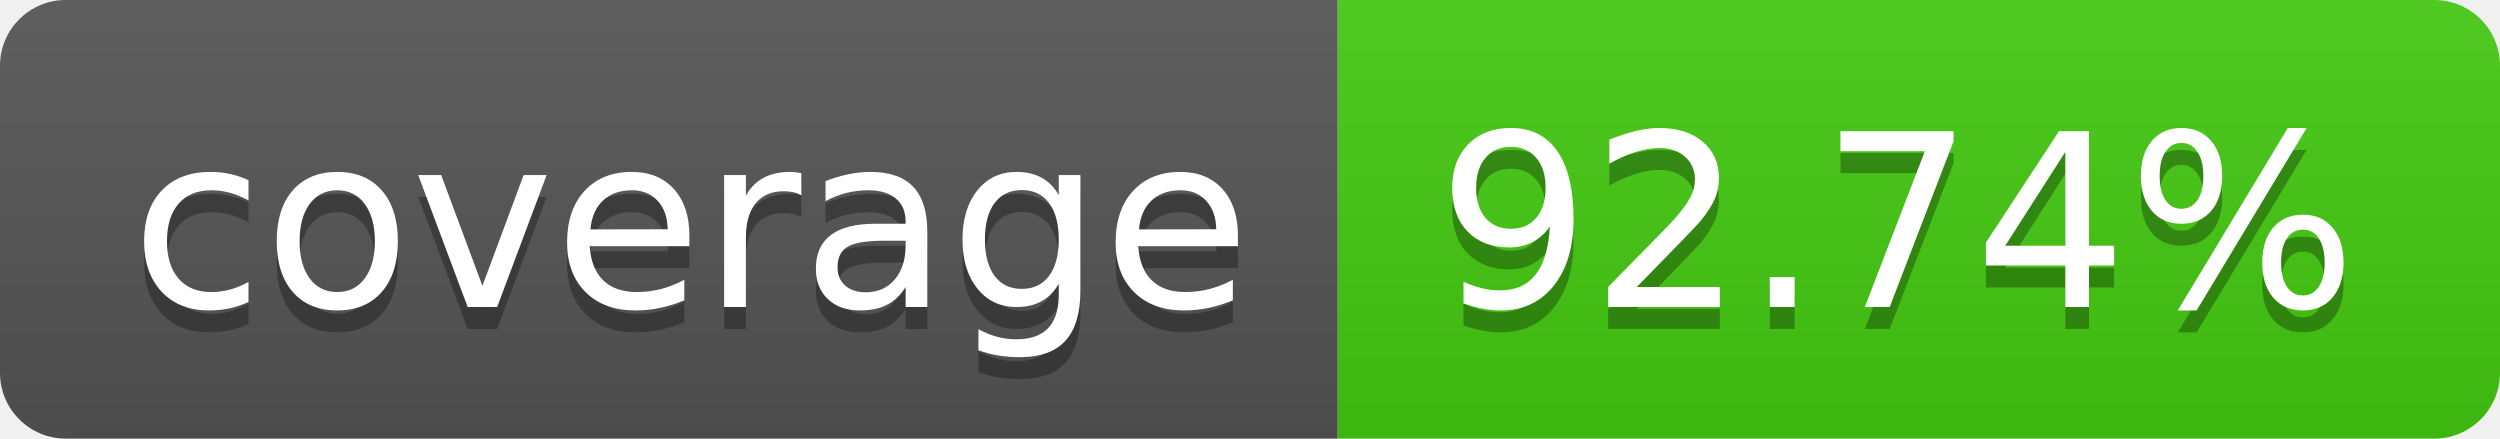
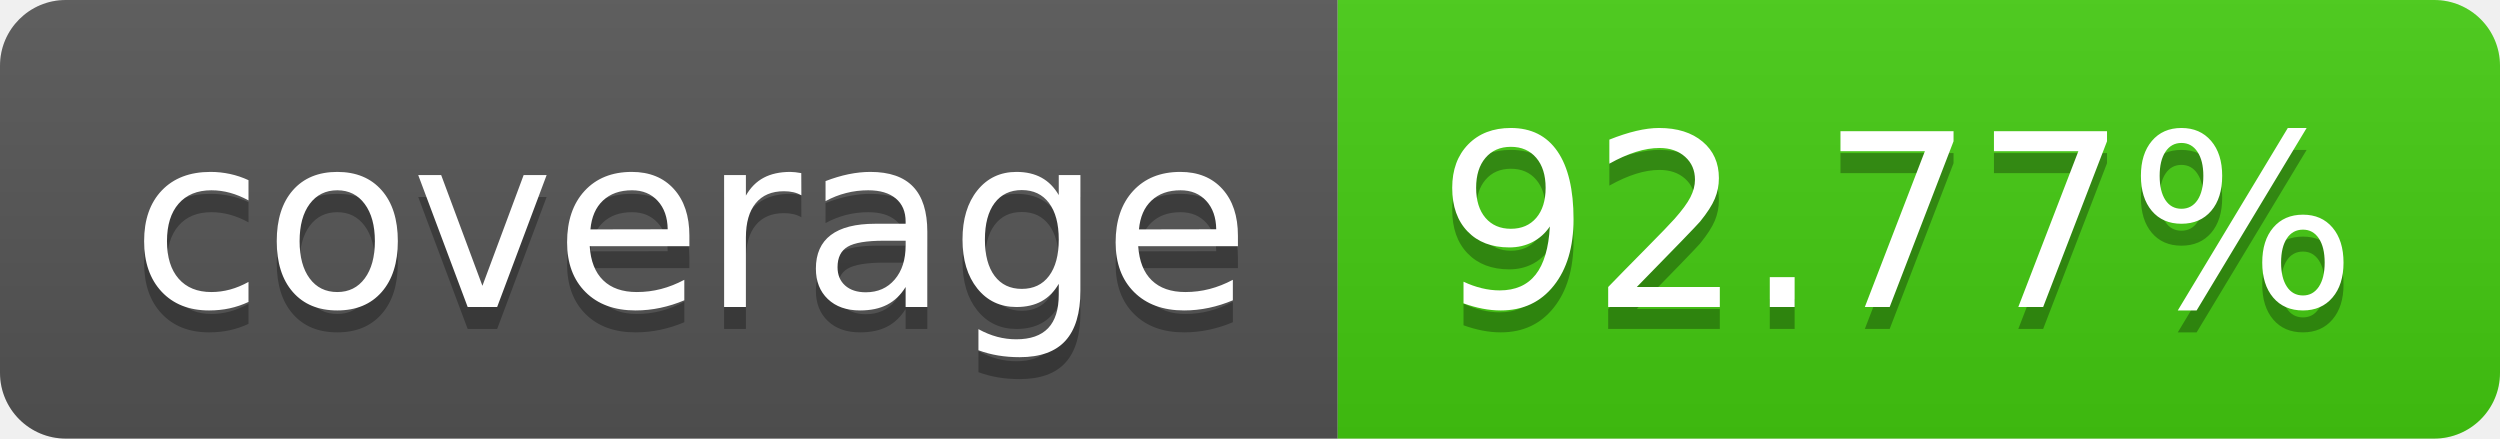
- <svg xmlns="http://www.w3.org/2000/svg" width="114" height="20" role="img" aria-label="coverage: 92.74%">
+ <svg xmlns="http://www.w3.org/2000/svg" width="114" height="20" role="img" aria-label="coverage: 92.77%">
  <linearGradient id="s" x2="0" y2="100%">
    <stop offset="0" stop-color="#bbb" stop-opacity=".1" />
    <stop offset="1" stop-opacity=".1" />
  </linearGradient>
  <clipPath id="r">
    <rect width="114" height="20" rx="3" fill="#fff" />
  </clipPath>
  <g clip-path="url(#r)">
    <rect width="61" height="20" fill="#555" />
    <rect x="61" width="53" height="20" fill="#4c1" />
    <rect width="114" height="20" fill="url(#s)" />
  </g>
  <g fill="#fff" text-anchor="middle" font-family="Verdana,Geneva,DejaVu Sans,sans-serif" text-rendering="geometricPrecision" font-size="110">
    <text aria-hidden="true" x="315" y="150" fill="#010101" fill-opacity=".3" transform="scale(.1)" textLength="510">coverage</text>
    <text x="315" y="140" transform="scale(.1)" fill="#fff" textLength="510">coverage</text>
-     <text aria-hidden="true" x="865" y="150" fill="#010101" fill-opacity=".3" transform="scale(.1)" textLength="430">92.74%</text>
-     <text x="865" y="140" transform="scale(.1)" fill="#fff" textLength="430">92.74%</text>
+     <text aria-hidden="true" x="865" y="150" fill="#010101" fill-opacity=".3" transform="scale(.1)" textLength="430">92.77%</text>
+     <text x="865" y="140" transform="scale(.1)" fill="#fff" textLength="430">92.77%</text>
  </g>
</svg>
